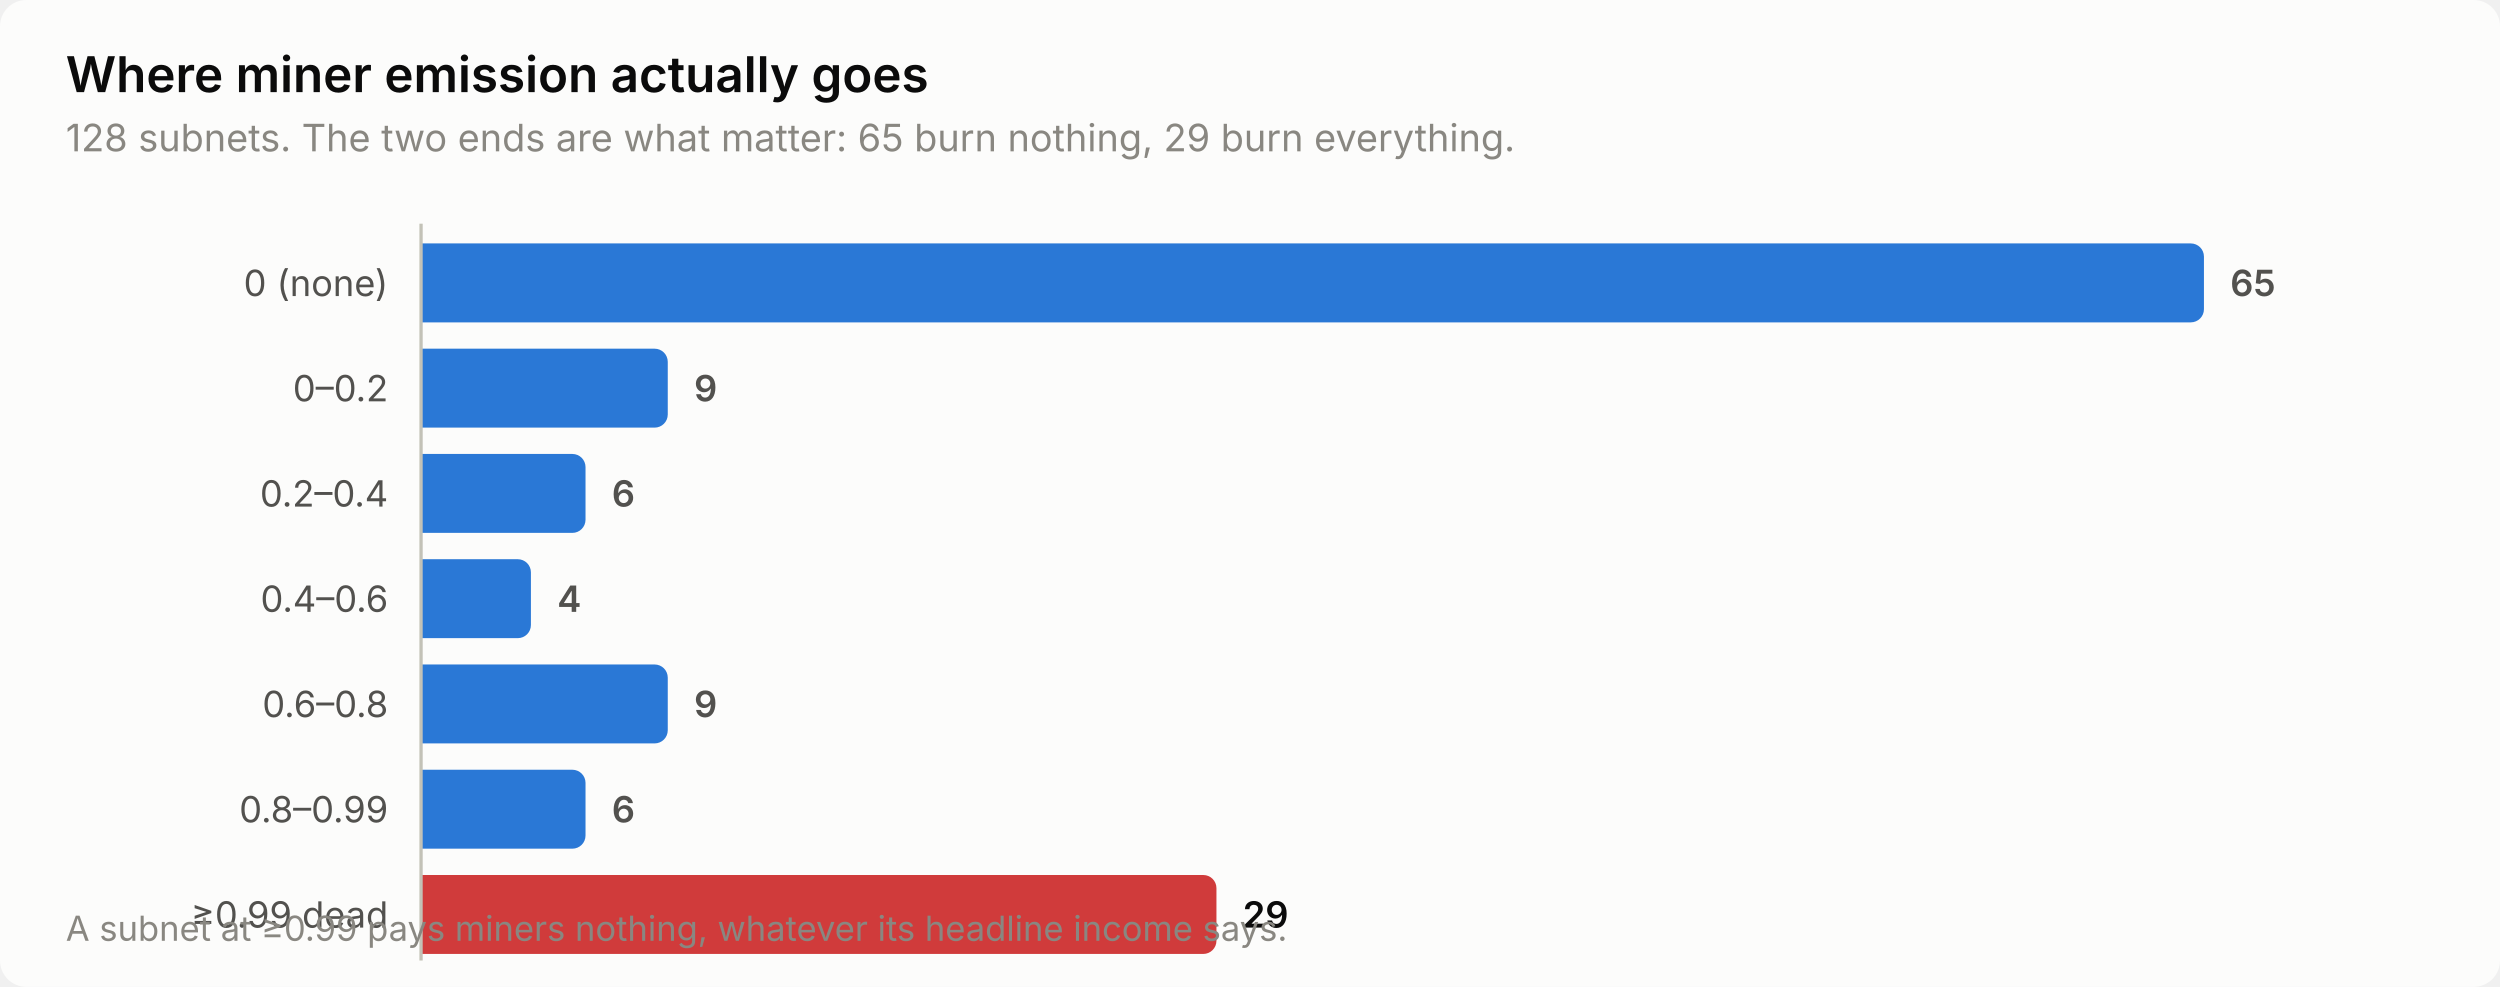
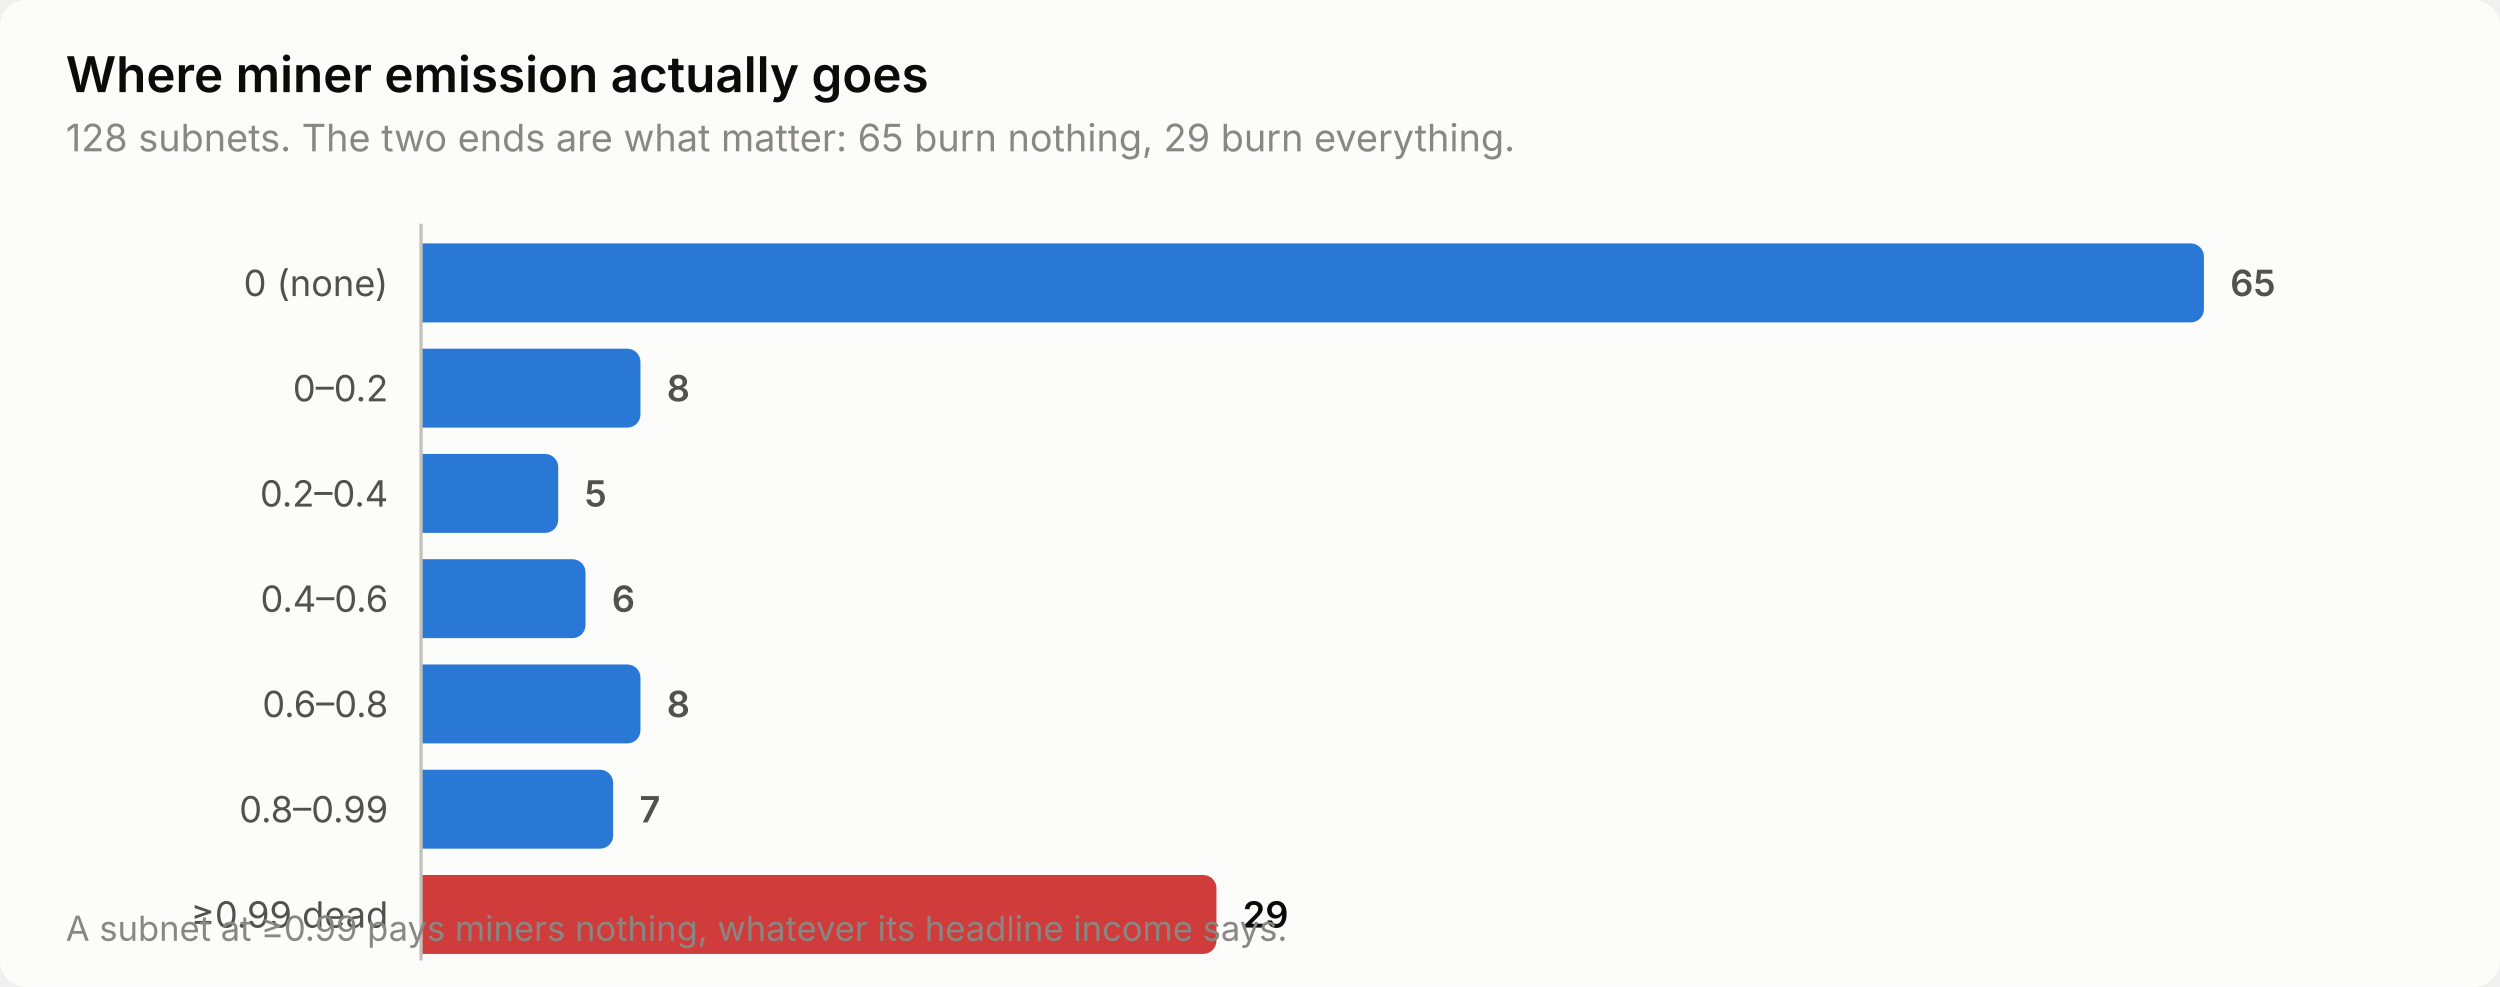
<svg xmlns="http://www.w3.org/2000/svg" width="760" height="300" viewBox="0 0 760 300" role="img" aria-label="Where miner emission actually goes">
  <style>
    text { font-family: system-ui, -apple-system, 'Segoe UI', sans-serif; }
    .t-title { font-size: 15px; font-weight: 600; }
    .t-sub { font-size: 11.5px; }
    .t-lab { font-size: 11px; }
    .t-val { font-size: 11px; font-weight: 600; font-variant-numeric: tabular-nums; }
    .t-tick { font-size: 10.5px; font-variant-numeric: tabular-nums; }

    .surface { fill: #fcfcfb; }
    .ink { fill: #0b0b0b; }
    .ink2 { fill: #52514e; }
    .muted { fill: #898781; }
    .grid { stroke: #e1e0d9; }
    .axis { stroke: #c3c2b7; }
    .accent { fill: #2a78d6; }
    .critical { fill: #d03b3b; }
    .deemph { fill: #d8d7d0; }

    @media (prefers-color-scheme: dark) {
      .surface { fill: #1a1a19; }
      .ink { fill: #ffffff; }
      .ink2 { fill: #c3c2b7; }
      .muted { fill: #898781; }
      .grid { stroke: #2c2c2a; }
      .axis { stroke: #383835; }
      .accent { fill: #3987e5; }
      .deemph { fill: #3a3a37; }
    }
</style>
  <rect class="surface" width="760" height="300" rx="8" />
  <text class="ink t-title" x="20" y="28">Where miner emission actually goes</text>
  <text class="muted t-sub" x="20" y="46">128 subnets. The two ends are what matter: 65 burn nothing, 29 burn everything.</text>
  <text class="ink2 t-lab" x="118" y="90" text-anchor="end">0 (none)</text>
  <path class="accent" d="M128.0,74.0 H666.0 a4.0,4.0 0 0 1 4.0,4.0 V94.0 a4.0,4.0 0 0 1 -4.0,4.0 H128.0 Z" />
  <text class="ink2 t-val" x="678.0" y="90">65</text>
  <text class="ink2 t-lab" x="118" y="122" text-anchor="end">0–0.2</text>
-   <path class="accent" d="M128.0,106.0 H199.0 a4.0,4.0 0 0 1 4.0,4.0 V126.0 a4.0,4.0 0 0 1 -4.0,4.0 H128.0 Z" />
-   <text class="ink2 t-val" x="211.0" y="122">9</text>
+   <path class="accent" d="M128.0,106.0 H190.7 a4.0,4.0 0 0 1 4.0,4.0 V126.0 a4.0,4.0 0 0 1 -4.0,4.0 H128.0 Z" />
+   <text class="ink2 t-val" x="202.7" y="122">8</text>
  <text class="ink2 t-lab" x="118" y="154" text-anchor="end">0.2–0.4</text>
-   <path class="accent" d="M128.0,138.0 H174.0 a4.0,4.0 0 0 1 4.0,4.0 V158.0 a4.0,4.0 0 0 1 -4.0,4.0 H128.0 Z" />
-   <text class="ink2 t-val" x="186.0" y="154">6</text>
+   <path class="accent" d="M128.0,138.0 H165.7 a4.0,4.0 0 0 1 4.0,4.0 V158.0 a4.0,4.0 0 0 1 -4.0,4.0 H128.0 Z" />
+   <text class="ink2 t-val" x="177.7" y="154">5</text>
  <text class="ink2 t-lab" x="118" y="186" text-anchor="end">0.4–0.6</text>
-   <path class="accent" d="M128.0,170.0 H157.4 a4.0,4.0 0 0 1 4.0,4.0 V190.0 a4.0,4.0 0 0 1 -4.0,4.0 H128.0 Z" />
-   <text class="ink2 t-val" x="169.4" y="186">4</text>
+   <path class="accent" d="M128.0,170.0 H174.0 a4.0,4.0 0 0 1 4.0,4.0 V190.0 a4.0,4.0 0 0 1 -4.0,4.0 H128.0 Z" />
+   <text class="ink2 t-val" x="186.0" y="186">6</text>
  <text class="ink2 t-lab" x="118" y="218" text-anchor="end">0.6–0.8</text>
-   <path class="accent" d="M128.0,202.0 H199.0 a4.0,4.0 0 0 1 4.0,4.0 V222.0 a4.0,4.0 0 0 1 -4.0,4.0 H128.0 Z" />
-   <text class="ink2 t-val" x="211.0" y="218">9</text>
+   <path class="accent" d="M128.0,202.0 H190.7 a4.0,4.0 0 0 1 4.0,4.0 V222.0 a4.0,4.0 0 0 1 -4.0,4.0 H128.0 Z" />
+   <text class="ink2 t-val" x="202.7" y="218">8</text>
  <text class="ink2 t-lab" x="118" y="250" text-anchor="end">0.8–0.99</text>
-   <path class="accent" d="M128.0,234.0 H174.0 a4.0,4.0 0 0 1 4.0,4.0 V254.0 a4.0,4.0 0 0 1 -4.0,4.0 H128.0 Z" />
-   <text class="ink2 t-val" x="186.0" y="250">6</text>
+   <path class="accent" d="M128.0,234.0 H182.4 a4.0,4.0 0 0 1 4.0,4.0 V254.0 a4.0,4.0 0 0 1 -4.0,4.0 H128.0 Z" />
+   <text class="ink2 t-val" x="194.4" y="250">7</text>
  <text class="ink2 t-lab" x="118" y="282" text-anchor="end">≥0.99 dead</text>
  <path class="critical" d="M128.0,266.0 H365.8 a4.0,4.0 0 0 1 4.0,4.0 V286.0 a4.0,4.0 0 0 1 -4.0,4.0 H128.0 Z" />
  <text class="ink t-val" x="377.8" y="282">29</text>
  <line class="axis" x1="128" y1="68" x2="128" y2="292" stroke-width="1" />
  <text class="muted t-tick" x="20" y="286">A subnet at ≥0.99 pays miners nothing, whatever its headline income says.</text>
</svg>
